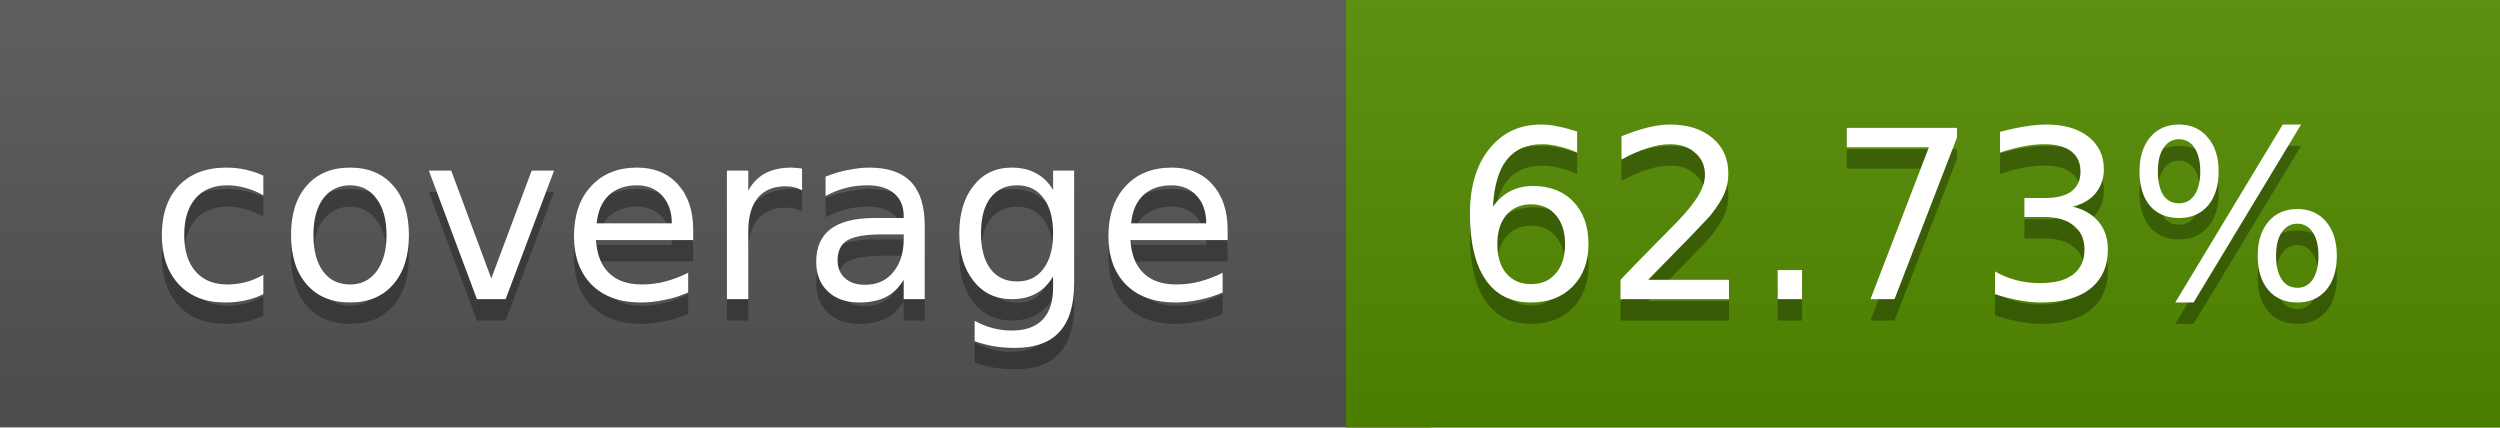
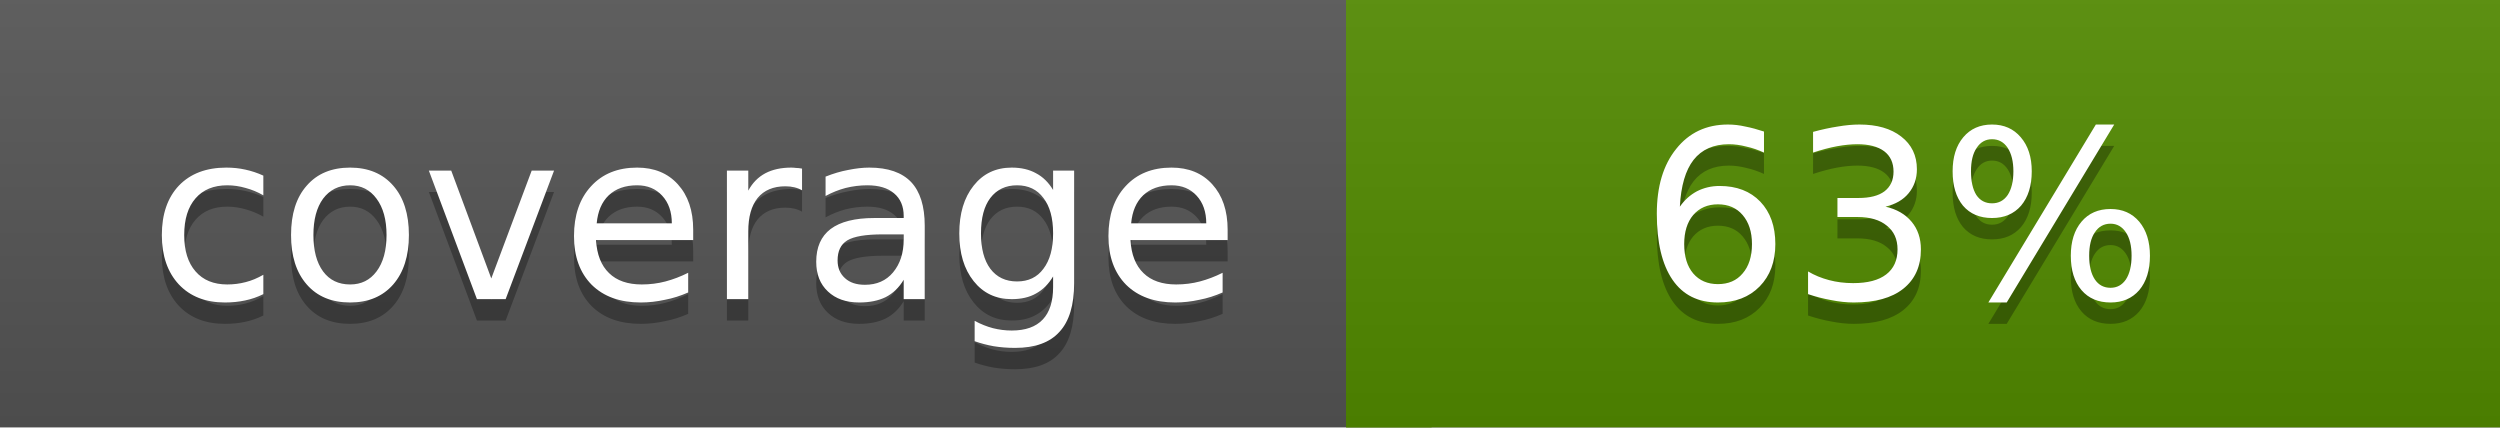
<svg xmlns="http://www.w3.org/2000/svg" width="117" height="20">
  <linearGradient id="a" x2="0" y2="100%">
    <stop offset="0" stop-color="#bbb" stop-opacity=".1" />
    <stop offset="1" stop-opacity=".1" />
  </linearGradient>
  <rect rx="0" width="117" height="20" fill="#555" />
  <rect rx="0" x="63" width="54" height="20" fill="#528b00" />
  <path fill="#528b00" d="M63 0h4v20h-4z" />
  <rect rx="0" width="117" height="20" fill="url(#a)" />
  <g fill="#fff" text-anchor="middle" font-family="DejaVu Sans,Verdana,Geneva,sans-serif" font-size="11">
    <text x="32.5" y="15" fill="#010101" fill-opacity=".3">coverage</text>
    <text x="32.5" y="14">coverage</text>
-     <text x="89" y="15" fill="#010101" fill-opacity=".3">62.73%</text>
-     <text x="89" y="14">62.73%</text>
+     <text x="89" y="15" fill="#010101" fill-opacity=".3">63%</text>
+     <text x="89" y="14">63%</text>
  </g>
</svg>
